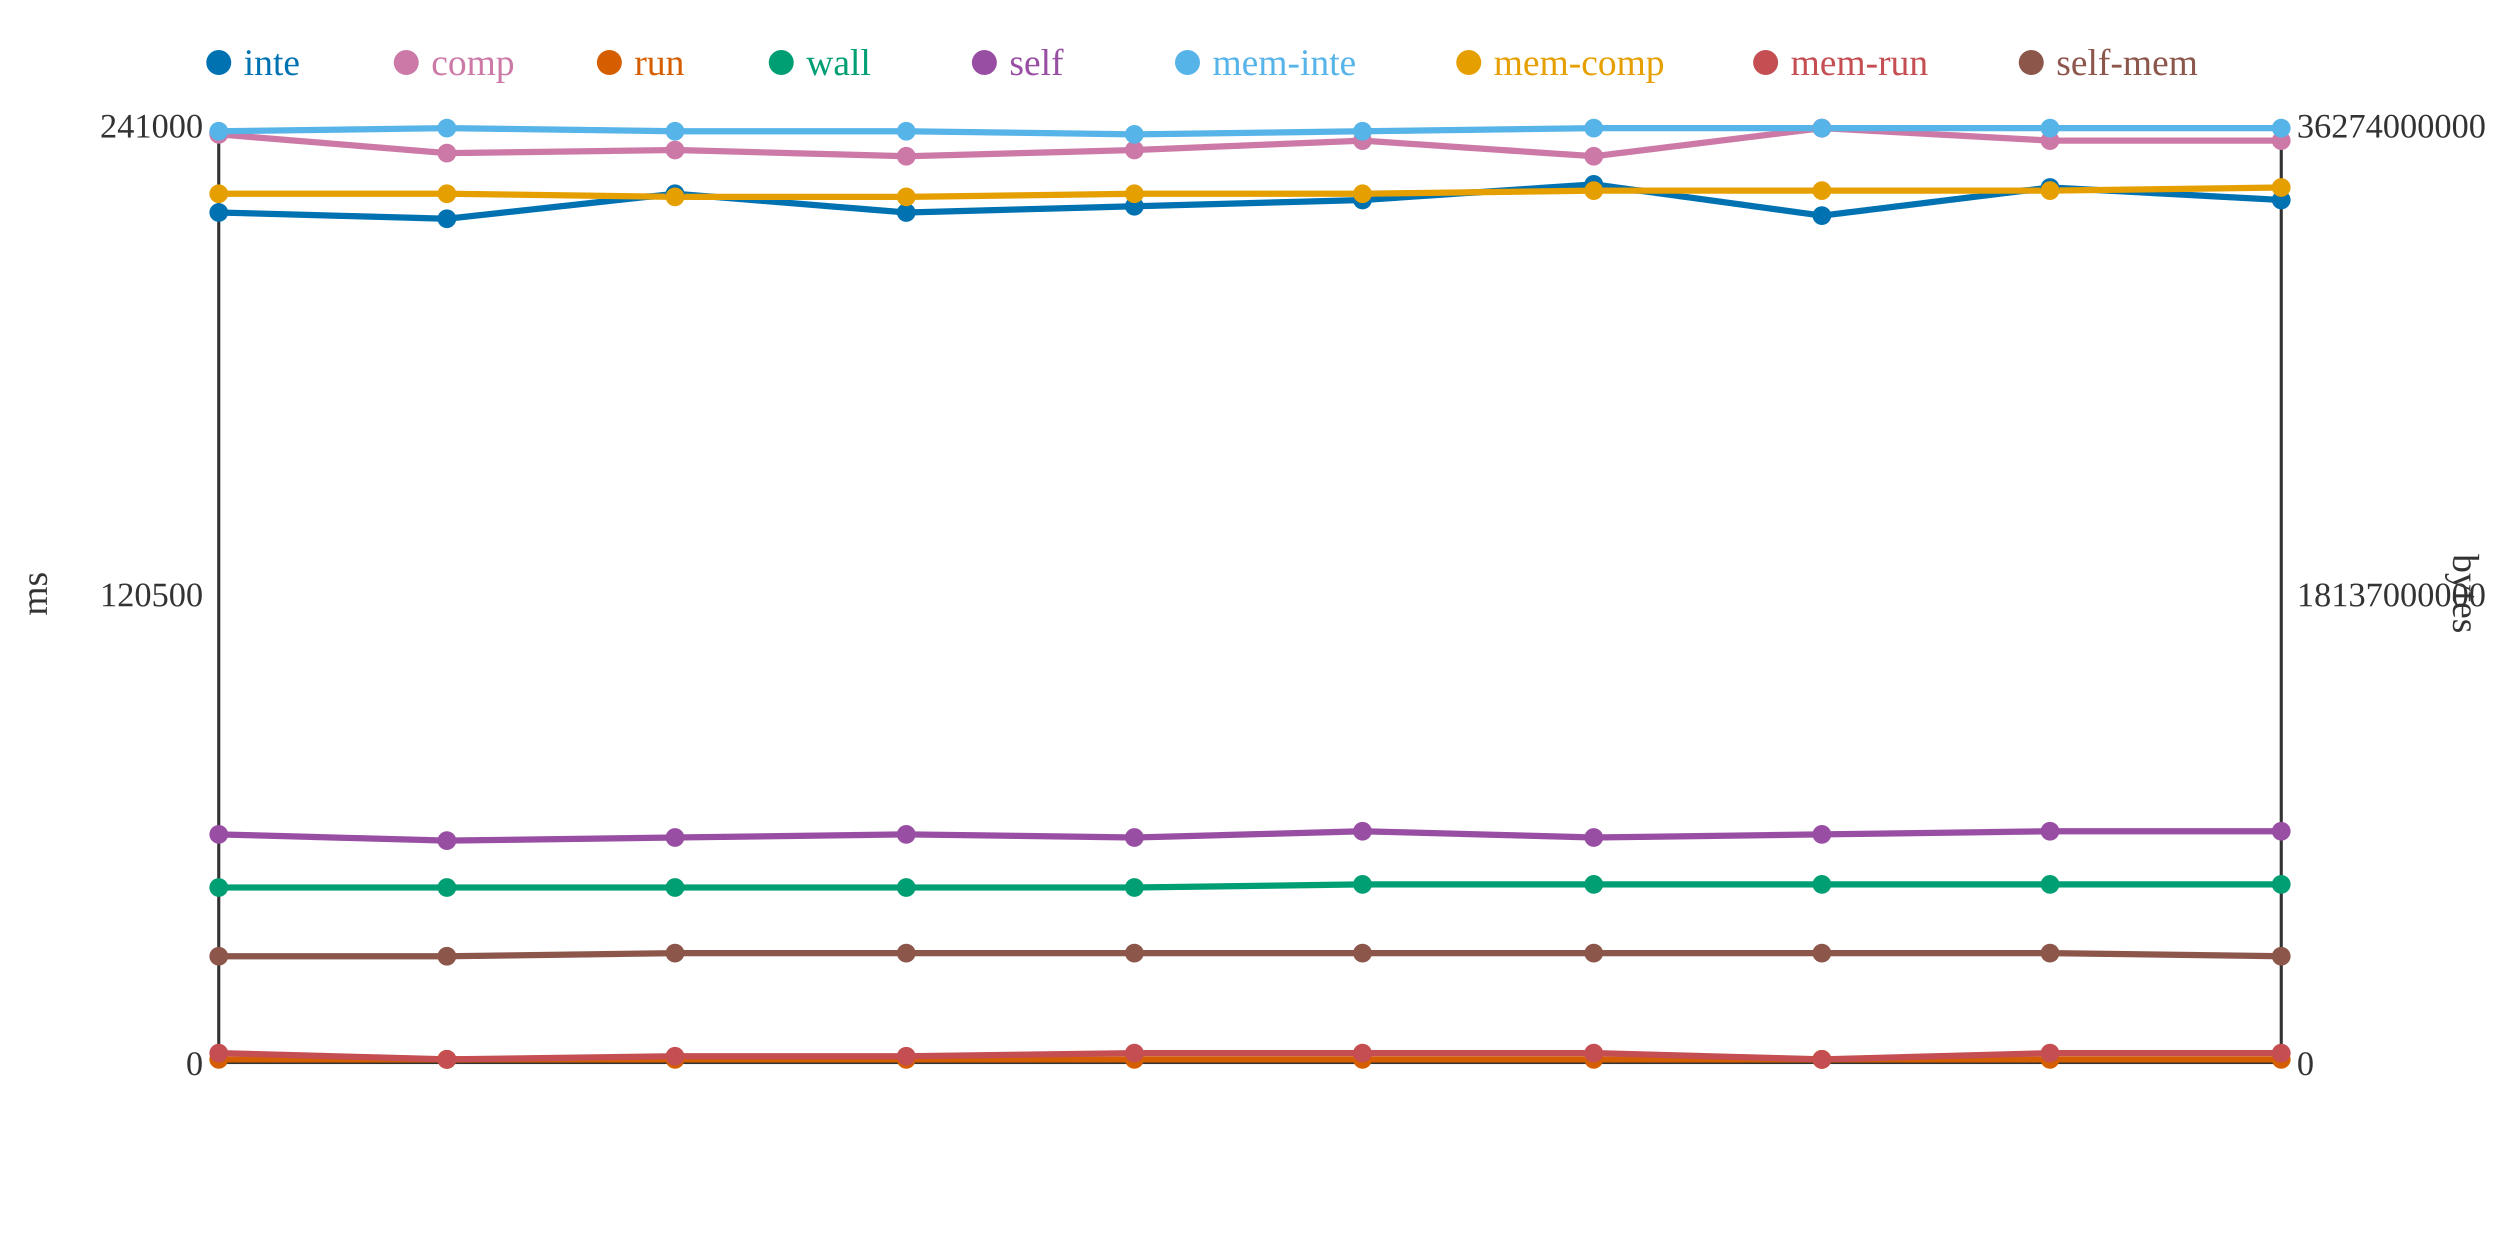
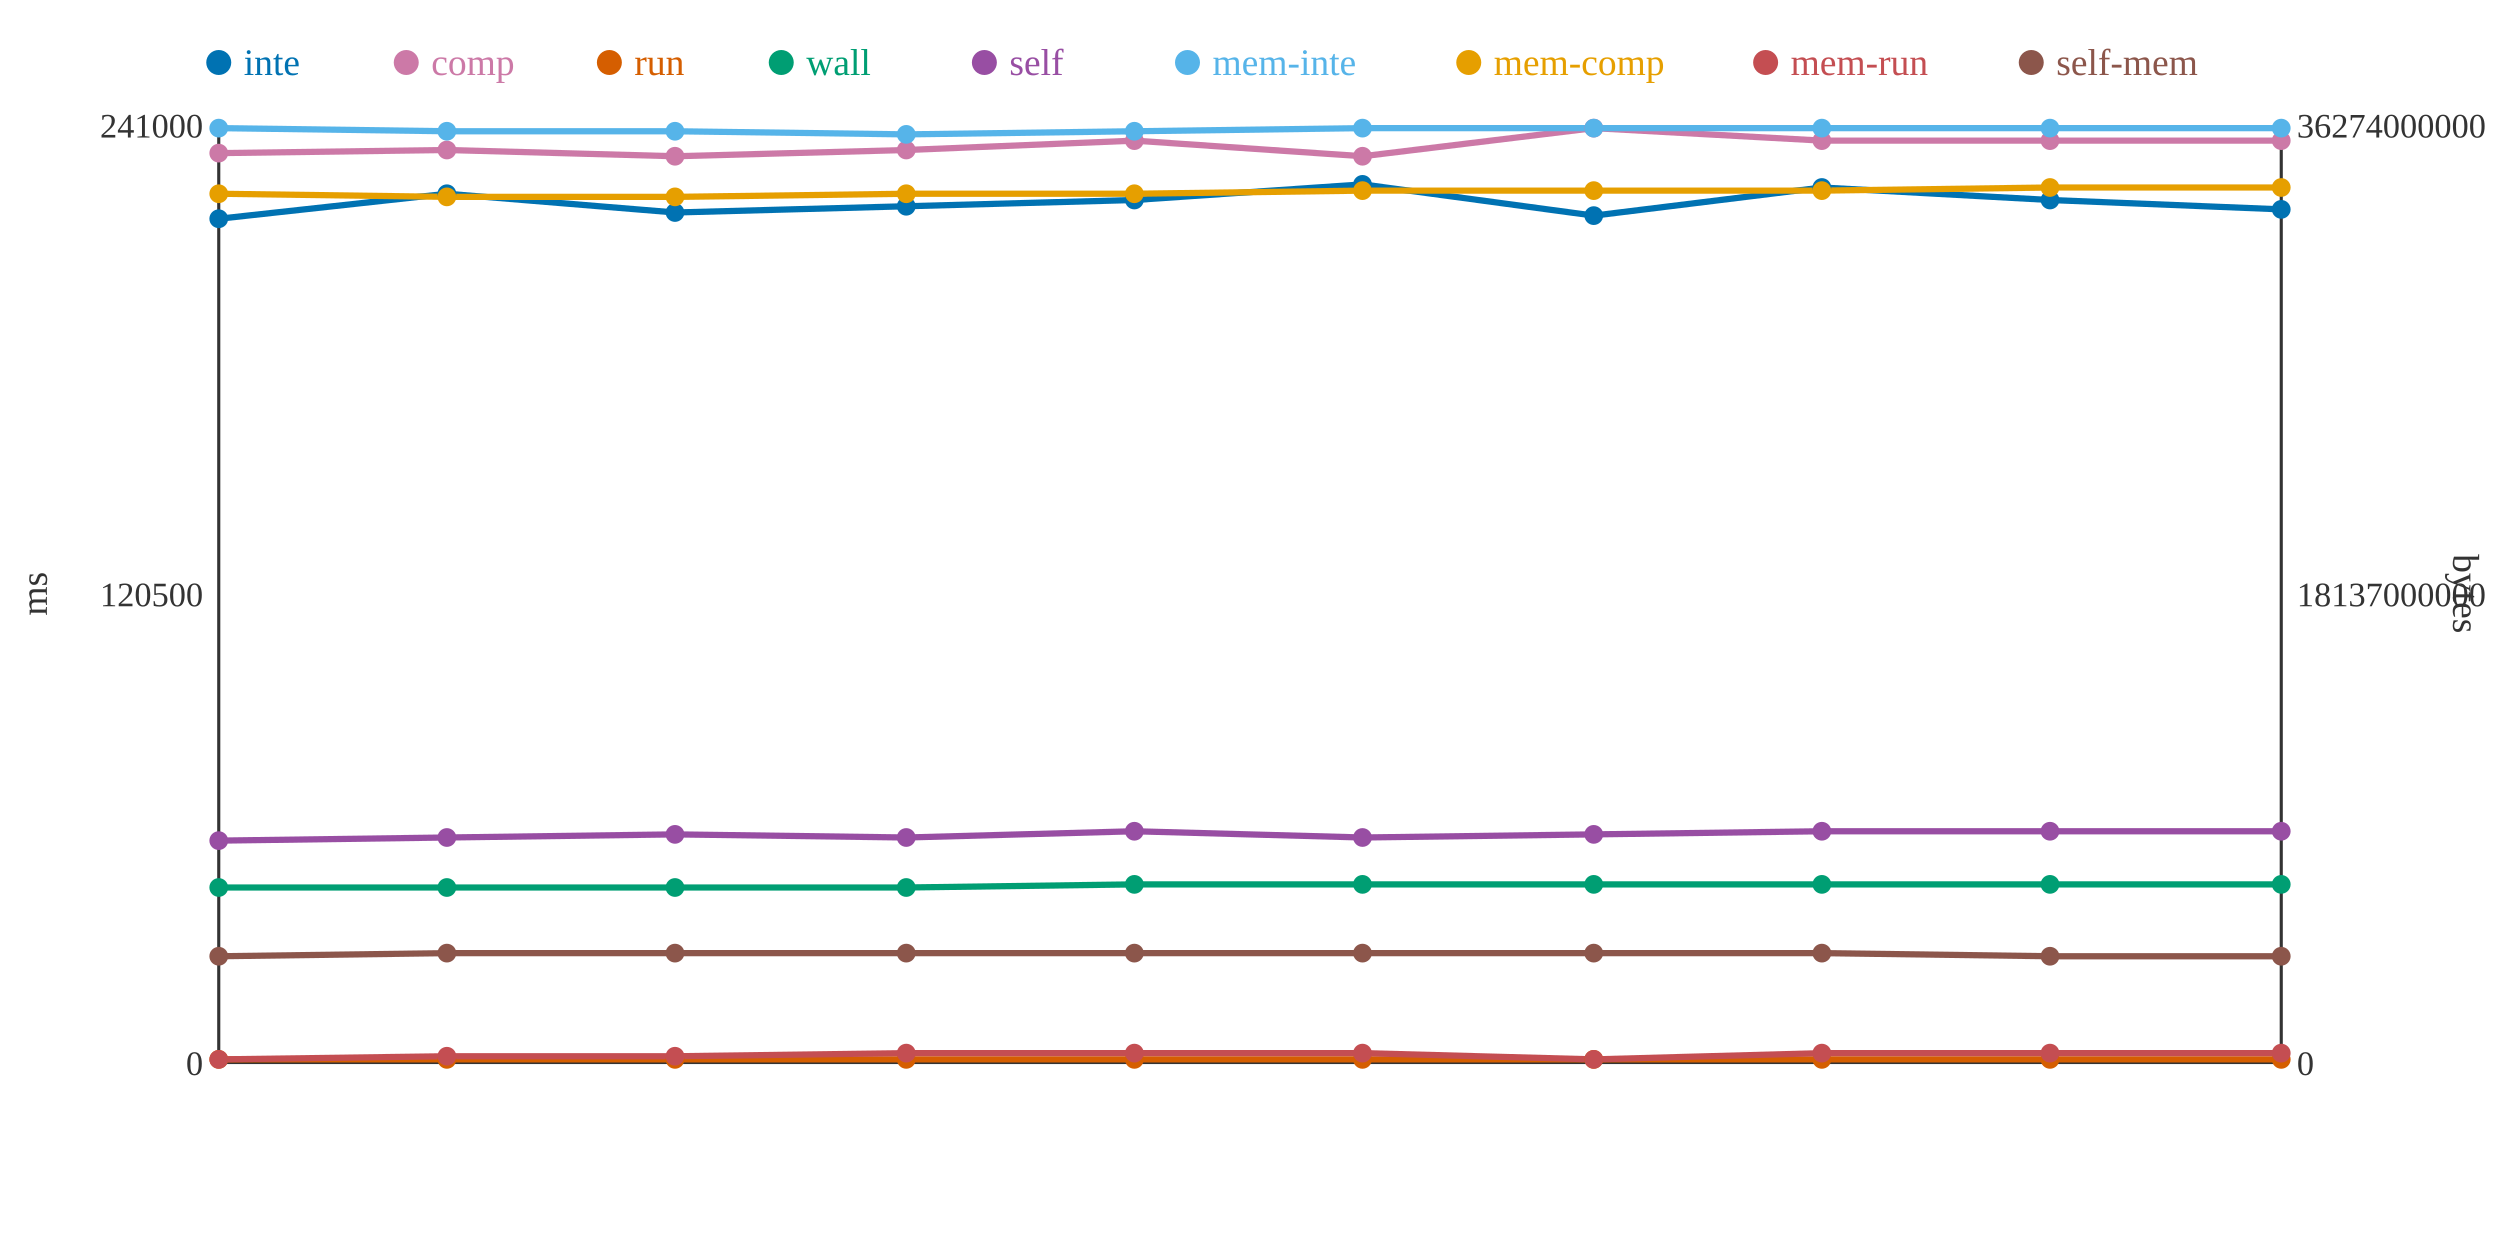
<svg xmlns="http://www.w3.org/2000/svg" width="800" height="400">
  <rect width="800" height="400" fill="white" />
  <line x1="70" y1="40" x2="70" y2="340" stroke="#333" stroke-width="1" />
  <line x1="70" y1="340" x2="730" y2="340" stroke="#333" stroke-width="1" />
  <line x1="730" y1="40" x2="730" y2="340" stroke="#333" stroke-width="1" />
  <text x="65" y="344" text-anchor="end" font-size="11" fill="#333">0</text>
  <text x="65" y="194" text-anchor="end" font-size="11" fill="#333">120500</text>
  <text x="65" y="44" text-anchor="end" font-size="11" fill="#333">241000</text>
  <text x="15" y="190" text-anchor="middle" font-size="12" fill="#333" transform="rotate(-90 15 190)">ms</text>
  <text x="735" y="344" text-anchor="start" font-size="11" fill="#333">0</text>
  <text x="735" y="194" text-anchor="start" font-size="11" fill="#333">18137000000</text>
  <text x="735" y="44" text-anchor="start" font-size="11" fill="#333">36274000000</text>
  <text x="785" y="190" text-anchor="middle" font-size="12" fill="#333" transform="rotate(90 785 190)">bytes</text>
-   <polyline points="70,68 143,70 216,62 290,68 363,66 436,64 510,59 583,69 656,60 730,64" fill="none" stroke="#0072B2" stroke-width="2" />
-   <polyline points="70,43 143,49 216,48 290,50 363,48 436,45 510,50 583,41 656,45 730,45" fill="none" stroke="#CC79A7" stroke-width="2" />
+   <polyline points="70,70 143,62 216,68 290,66 363,64 436,59 510,69 583,60 656,64 730,67" fill="none" stroke="#0072B2" stroke-width="2" />
+   <polyline points="70,49 143,48 216,50 290,48 363,45 436,50 510,41 583,45 656,45 730,45" fill="none" stroke="#CC79A7" stroke-width="2" />
  <polyline points="70,339 143,339 216,339 290,339 363,339 436,339 510,339 583,339 656,339 730,339" fill="none" stroke="#D55E00" stroke-width="2" />
-   <polyline points="70,284 143,284 216,284 290,284 363,284 436,283 510,283 583,283 656,283 730,283" fill="none" stroke="#009E73" stroke-width="2" />
-   <polyline points="70,267 143,269 216,268 290,267 363,268 436,266 510,268 583,267 656,266 730,266" fill="none" stroke="#984EA3" stroke-width="2" />
-   <polyline points="70,42 143,41 216,42 290,42 363,43 436,42 510,41 583,41 656,41 730,41" fill="none" stroke="#56B4E9" stroke-width="2" />
-   <polyline points="70,62 143,62 216,63 290,63 363,62 436,62 510,61 583,61 656,61 730,60" fill="none" stroke="#E69F00" stroke-width="2" />
-   <polyline points="70,337 143,339 216,338 290,338 363,337 436,337 510,337 583,339 656,337 730,337" fill="none" stroke="#C44E52" stroke-width="2" />
-   <polyline points="70,306 143,306 216,305 290,305 363,305 436,305 510,305 583,305 656,305 730,306" fill="none" stroke="#8C564B" stroke-width="2" />
-   <circle cx="70" cy="68" r="3" fill="#0072B2" />
-   <circle cx="70" cy="43" r="3" fill="#CC79A7" />
+   <polyline points="70,284 143,284 216,284 290,284 363,283 436,283 510,283 583,283 656,283 730,283" fill="none" stroke="#009E73" stroke-width="2" />
+   <polyline points="70,269 143,268 216,267 290,268 363,266 436,268 510,267 583,266 656,266 730,266" fill="none" stroke="#984EA3" stroke-width="2" />
+   <polyline points="70,41 143,42 216,42 290,43 363,42 436,41 510,41 583,41 656,41 730,41" fill="none" stroke="#56B4E9" stroke-width="2" />
+   <polyline points="70,62 143,63 216,63 290,62 363,62 436,61 510,61 583,61 656,60 730,60" fill="none" stroke="#E69F00" stroke-width="2" />
+   <polyline points="70,339 143,338 216,338 290,337 363,337 436,337 510,339 583,337 656,337 730,337" fill="none" stroke="#C44E52" stroke-width="2" />
+   <polyline points="70,306 143,305 216,305 290,305 363,305 436,305 510,305 583,305 656,306 730,306" fill="none" stroke="#8C564B" stroke-width="2" />
+   <circle cx="70" cy="70" r="3" fill="#0072B2" />
+   <circle cx="70" cy="49" r="3" fill="#CC79A7" />
  <circle cx="70" cy="339" r="3" fill="#D55E00" />
  <circle cx="70" cy="284" r="3" fill="#009E73" />
-   <circle cx="70" cy="267" r="3" fill="#984EA3" />
-   <circle cx="70" cy="42" r="3" fill="#56B4E9" />
+   <circle cx="70" cy="269" r="3" fill="#984EA3" />
+   <circle cx="70" cy="41" r="3" fill="#56B4E9" />
  <circle cx="70" cy="62" r="3" fill="#E69F00" />
-   <circle cx="70" cy="337" r="3" fill="#C44E52" />
+   <circle cx="70" cy="339" r="3" fill="#C44E52" />
  <circle cx="70" cy="306" r="3" fill="#8C564B" />
-   <circle cx="143" cy="70" r="3" fill="#0072B2" />
-   <circle cx="143" cy="49" r="3" fill="#CC79A7" />
+   <circle cx="143" cy="62" r="3" fill="#0072B2" />
+   <circle cx="143" cy="48" r="3" fill="#CC79A7" />
  <circle cx="143" cy="339" r="3" fill="#D55E00" />
  <circle cx="143" cy="284" r="3" fill="#009E73" />
-   <circle cx="143" cy="269" r="3" fill="#984EA3" />
-   <circle cx="143" cy="41" r="3" fill="#56B4E9" />
-   <circle cx="143" cy="62" r="3" fill="#E69F00" />
-   <circle cx="143" cy="339" r="3" fill="#C44E52" />
-   <circle cx="143" cy="306" r="3" fill="#8C564B" />
-   <circle cx="216" cy="62" r="3" fill="#0072B2" />
-   <circle cx="216" cy="48" r="3" fill="#CC79A7" />
+   <circle cx="143" cy="268" r="3" fill="#984EA3" />
+   <circle cx="143" cy="42" r="3" fill="#56B4E9" />
+   <circle cx="143" cy="63" r="3" fill="#E69F00" />
+   <circle cx="143" cy="338" r="3" fill="#C44E52" />
+   <circle cx="143" cy="305" r="3" fill="#8C564B" />
+   <circle cx="216" cy="68" r="3" fill="#0072B2" />
+   <circle cx="216" cy="50" r="3" fill="#CC79A7" />
  <circle cx="216" cy="339" r="3" fill="#D55E00" />
  <circle cx="216" cy="284" r="3" fill="#009E73" />
-   <circle cx="216" cy="268" r="3" fill="#984EA3" />
+   <circle cx="216" cy="267" r="3" fill="#984EA3" />
  <circle cx="216" cy="42" r="3" fill="#56B4E9" />
  <circle cx="216" cy="63" r="3" fill="#E69F00" />
  <circle cx="216" cy="338" r="3" fill="#C44E52" />
  <circle cx="216" cy="305" r="3" fill="#8C564B" />
-   <circle cx="290" cy="68" r="3" fill="#0072B2" />
-   <circle cx="290" cy="50" r="3" fill="#CC79A7" />
+   <circle cx="290" cy="66" r="3" fill="#0072B2" />
+   <circle cx="290" cy="48" r="3" fill="#CC79A7" />
  <circle cx="290" cy="339" r="3" fill="#D55E00" />
  <circle cx="290" cy="284" r="3" fill="#009E73" />
-   <circle cx="290" cy="267" r="3" fill="#984EA3" />
-   <circle cx="290" cy="42" r="3" fill="#56B4E9" />
-   <circle cx="290" cy="63" r="3" fill="#E69F00" />
-   <circle cx="290" cy="338" r="3" fill="#C44E52" />
+   <circle cx="290" cy="268" r="3" fill="#984EA3" />
+   <circle cx="290" cy="43" r="3" fill="#56B4E9" />
+   <circle cx="290" cy="62" r="3" fill="#E69F00" />
+   <circle cx="290" cy="337" r="3" fill="#C44E52" />
  <circle cx="290" cy="305" r="3" fill="#8C564B" />
-   <circle cx="363" cy="66" r="3" fill="#0072B2" />
-   <circle cx="363" cy="48" r="3" fill="#CC79A7" />
+   <circle cx="363" cy="64" r="3" fill="#0072B2" />
+   <circle cx="363" cy="45" r="3" fill="#CC79A7" />
  <circle cx="363" cy="339" r="3" fill="#D55E00" />
-   <circle cx="363" cy="284" r="3" fill="#009E73" />
-   <circle cx="363" cy="268" r="3" fill="#984EA3" />
-   <circle cx="363" cy="43" r="3" fill="#56B4E9" />
+   <circle cx="363" cy="283" r="3" fill="#009E73" />
+   <circle cx="363" cy="266" r="3" fill="#984EA3" />
+   <circle cx="363" cy="42" r="3" fill="#56B4E9" />
  <circle cx="363" cy="62" r="3" fill="#E69F00" />
  <circle cx="363" cy="337" r="3" fill="#C44E52" />
  <circle cx="363" cy="305" r="3" fill="#8C564B" />
-   <circle cx="436" cy="64" r="3" fill="#0072B2" />
-   <circle cx="436" cy="45" r="3" fill="#CC79A7" />
+   <circle cx="436" cy="59" r="3" fill="#0072B2" />
+   <circle cx="436" cy="50" r="3" fill="#CC79A7" />
  <circle cx="436" cy="339" r="3" fill="#D55E00" />
  <circle cx="436" cy="283" r="3" fill="#009E73" />
-   <circle cx="436" cy="266" r="3" fill="#984EA3" />
-   <circle cx="436" cy="42" r="3" fill="#56B4E9" />
-   <circle cx="436" cy="62" r="3" fill="#E69F00" />
+   <circle cx="436" cy="268" r="3" fill="#984EA3" />
+   <circle cx="436" cy="41" r="3" fill="#56B4E9" />
+   <circle cx="436" cy="61" r="3" fill="#E69F00" />
  <circle cx="436" cy="337" r="3" fill="#C44E52" />
  <circle cx="436" cy="305" r="3" fill="#8C564B" />
-   <circle cx="510" cy="59" r="3" fill="#0072B2" />
-   <circle cx="510" cy="50" r="3" fill="#CC79A7" />
+   <circle cx="510" cy="69" r="3" fill="#0072B2" />
+   <circle cx="510" cy="41" r="3" fill="#CC79A7" />
  <circle cx="510" cy="339" r="3" fill="#D55E00" />
  <circle cx="510" cy="283" r="3" fill="#009E73" />
-   <circle cx="510" cy="268" r="3" fill="#984EA3" />
+   <circle cx="510" cy="267" r="3" fill="#984EA3" />
  <circle cx="510" cy="41" r="3" fill="#56B4E9" />
  <circle cx="510" cy="61" r="3" fill="#E69F00" />
-   <circle cx="510" cy="337" r="3" fill="#C44E52" />
+   <circle cx="510" cy="339" r="3" fill="#C44E52" />
  <circle cx="510" cy="305" r="3" fill="#8C564B" />
-   <circle cx="583" cy="69" r="3" fill="#0072B2" />
-   <circle cx="583" cy="41" r="3" fill="#CC79A7" />
+   <circle cx="583" cy="60" r="3" fill="#0072B2" />
+   <circle cx="583" cy="45" r="3" fill="#CC79A7" />
  <circle cx="583" cy="339" r="3" fill="#D55E00" />
  <circle cx="583" cy="283" r="3" fill="#009E73" />
-   <circle cx="583" cy="267" r="3" fill="#984EA3" />
+   <circle cx="583" cy="266" r="3" fill="#984EA3" />
  <circle cx="583" cy="41" r="3" fill="#56B4E9" />
  <circle cx="583" cy="61" r="3" fill="#E69F00" />
-   <circle cx="583" cy="339" r="3" fill="#C44E52" />
+   <circle cx="583" cy="337" r="3" fill="#C44E52" />
  <circle cx="583" cy="305" r="3" fill="#8C564B" />
-   <circle cx="656" cy="60" r="3" fill="#0072B2" />
+   <circle cx="656" cy="64" r="3" fill="#0072B2" />
  <circle cx="656" cy="45" r="3" fill="#CC79A7" />
  <circle cx="656" cy="339" r="3" fill="#D55E00" />
  <circle cx="656" cy="283" r="3" fill="#009E73" />
  <circle cx="656" cy="266" r="3" fill="#984EA3" />
  <circle cx="656" cy="41" r="3" fill="#56B4E9" />
-   <circle cx="656" cy="61" r="3" fill="#E69F00" />
+   <circle cx="656" cy="60" r="3" fill="#E69F00" />
  <circle cx="656" cy="337" r="3" fill="#C44E52" />
-   <circle cx="656" cy="305" r="3" fill="#8C564B" />
-   <circle cx="730" cy="64" r="3" fill="#0072B2" />
+   <circle cx="656" cy="306" r="3" fill="#8C564B" />
+   <circle cx="730" cy="67" r="3" fill="#0072B2" />
  <circle cx="730" cy="45" r="3" fill="#CC79A7" />
  <circle cx="730" cy="339" r="3" fill="#D55E00" />
  <circle cx="730" cy="283" r="3" fill="#009E73" />
  <circle cx="730" cy="266" r="3" fill="#984EA3" />
  <circle cx="730" cy="41" r="3" fill="#56B4E9" />
  <circle cx="730" cy="60" r="3" fill="#E69F00" />
  <circle cx="730" cy="337" r="3" fill="#C44E52" />
  <circle cx="730" cy="306" r="3" fill="#8C564B" />
  <circle cx="70" cy="20" r="4" fill="#0072B2" />
  <text x="78" y="24" text-anchor="start" font-size="12" fill="#0072B2">inte</text>
  <circle cx="130" cy="20" r="4" fill="#CC79A7" />
  <text x="138" y="24" text-anchor="start" font-size="12" fill="#CC79A7">comp</text>
  <circle cx="195" cy="20" r="4" fill="#D55E00" />
  <text x="203" y="24" text-anchor="start" font-size="12" fill="#D55E00">run</text>
  <circle cx="250" cy="20" r="4" fill="#009E73" />
  <text x="258" y="24" text-anchor="start" font-size="12" fill="#009E73">wall</text>
  <circle cx="315" cy="20" r="4" fill="#984EA3" />
  <text x="323" y="24" text-anchor="start" font-size="12" fill="#984EA3">self</text>
  <circle cx="380" cy="20" r="4" fill="#56B4E9" />
  <text x="388" y="24" text-anchor="start" font-size="12" fill="#56B4E9">mem-inte</text>
  <circle cx="470" cy="20" r="4" fill="#E69F00" />
  <text x="478" y="24" text-anchor="start" font-size="12" fill="#E69F00">mem-comp</text>
  <circle cx="565" cy="20" r="4" fill="#C44E52" />
  <text x="573" y="24" text-anchor="start" font-size="12" fill="#C44E52">mem-run</text>
  <circle cx="650" cy="20" r="4" fill="#8C564B" />
  <text x="658" y="24" text-anchor="start" font-size="12" fill="#8C564B">self-mem</text>
</svg>
